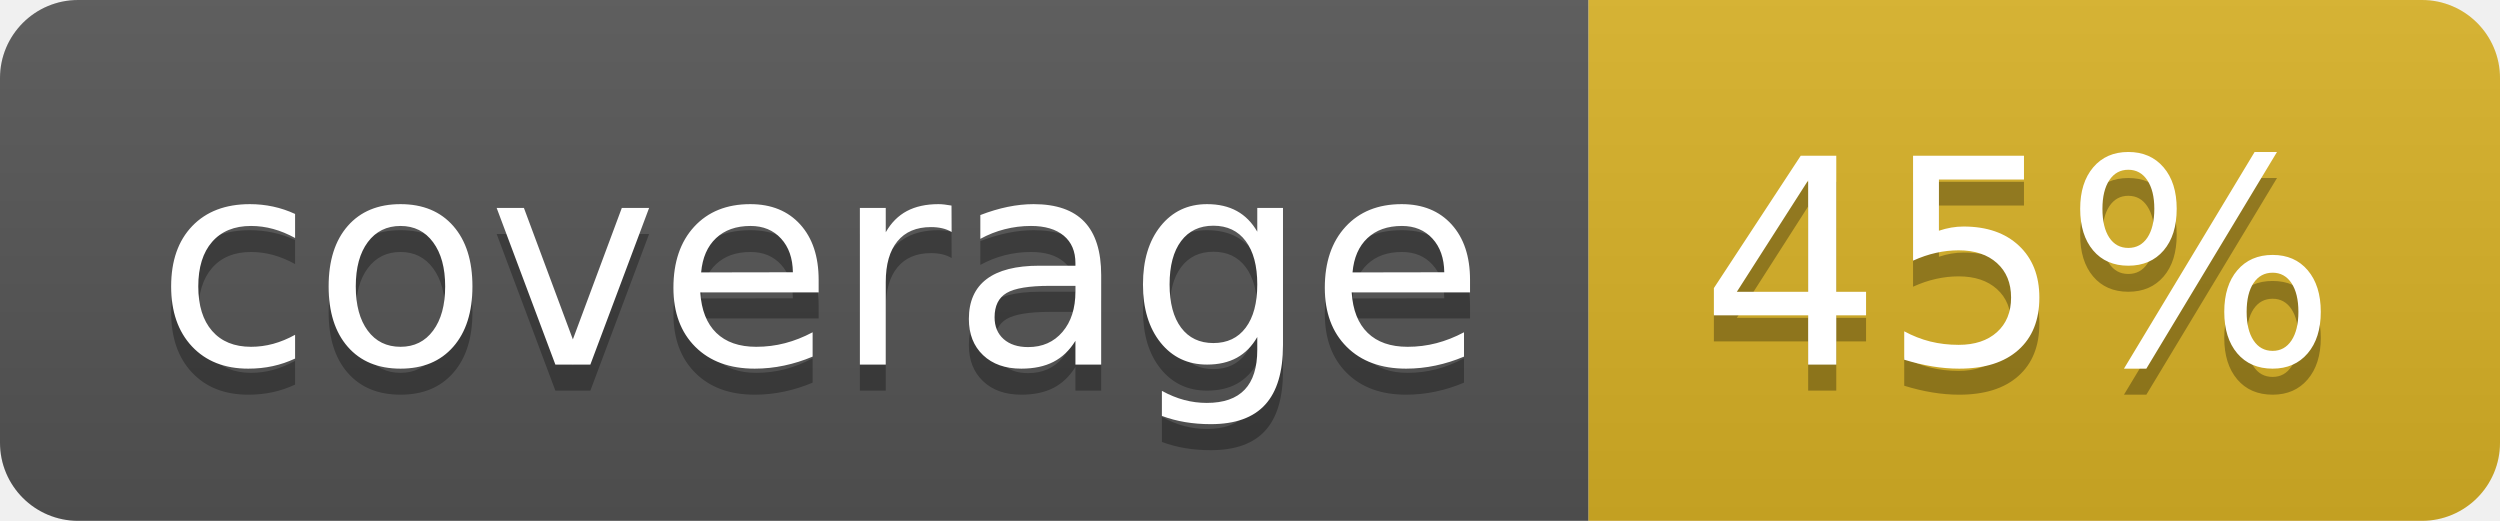
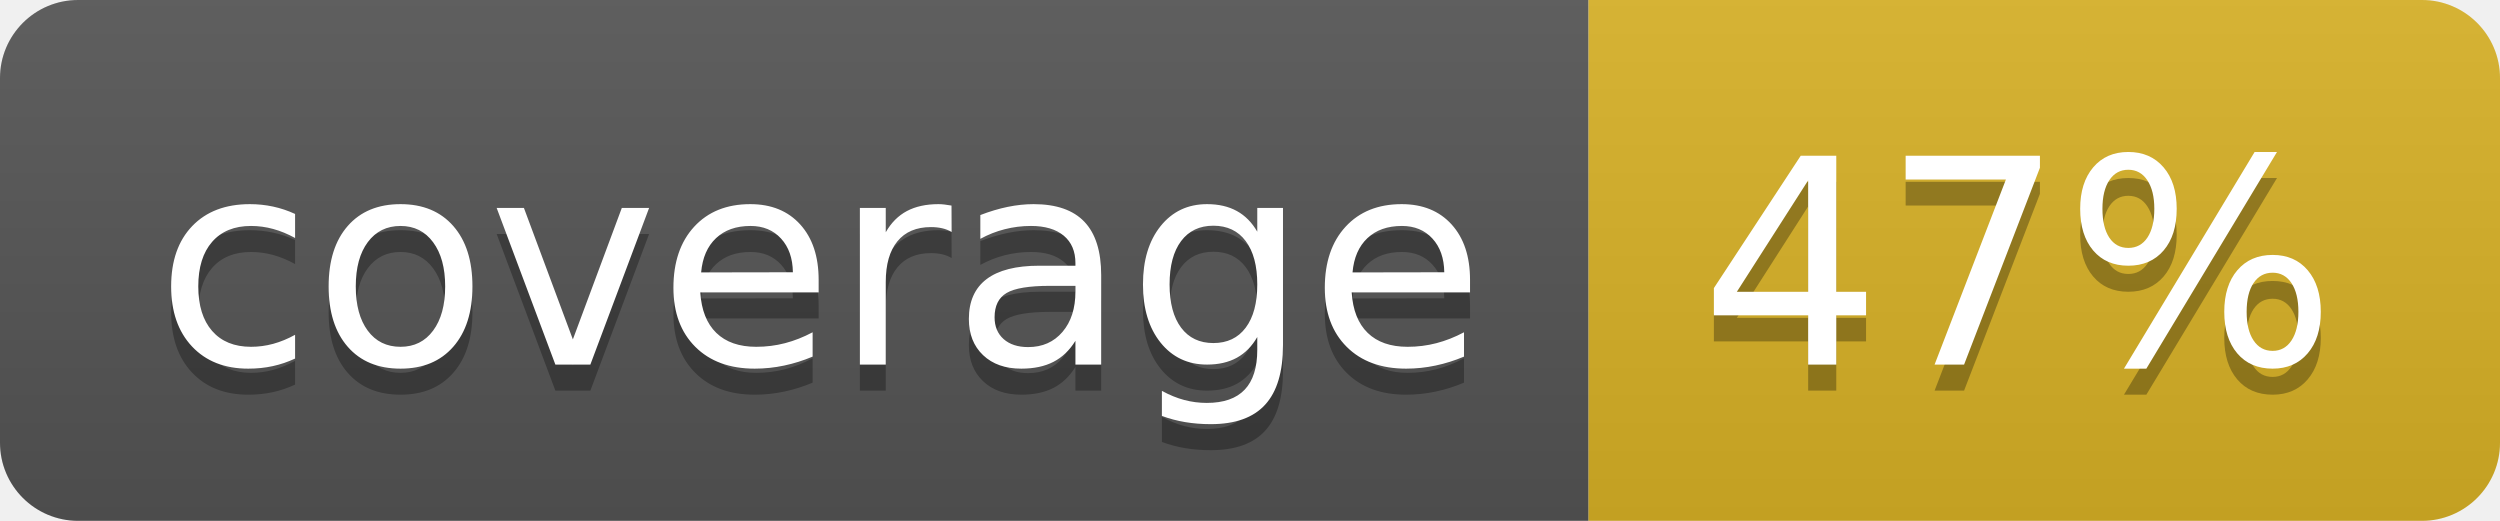
<svg xmlns="http://www.w3.org/2000/svg" width="96" height="20">
  <linearGradient id="b" x2="0" y2="100%">
    <stop offset="0" stop-color="#bbb" stop-opacity=".1" />
    <stop offset="1" stop-opacity=".1" />
  </linearGradient>
  <clipPath id="a">
    <rect width="96" height="20" rx="3" fill="#fff" />
  </clipPath>
  <g clip-path="url(#a)">
    <path fill="#555" d="M0 0h61v20H0z" />
    <path fill="#D9B226" d="M61 0h35v20H61z" />
    <path fill="url(#b)" d="M0 0h96v20H0z" />
  </g>
  <g fill="#fff" text-anchor="middle" font-family="DejaVu Sans,Verdana,Geneva,sans-serif" font-size="110">
    <text x="315" y="150" fill="#010101" fill-opacity=".3" transform="scale(.1)" textLength="510">coverage</text>
    <text x="315" y="140" transform="scale(.1)" textLength="510">coverage</text>
-     <text x="775" y="150" fill="#010101" fill-opacity=".3" transform="scale(.1)" textLength="250">45%</text>
-     <text x="775" y="140" transform="scale(.1)" textLength="250">45%</text>
+     <text x="775" y="150" fill="#010101" fill-opacity=".3" transform="scale(.1)" textLength="250">47%</text>
+     <text x="775" y="140" transform="scale(.1)" textLength="250">47%</text>
  </g>
</svg>
